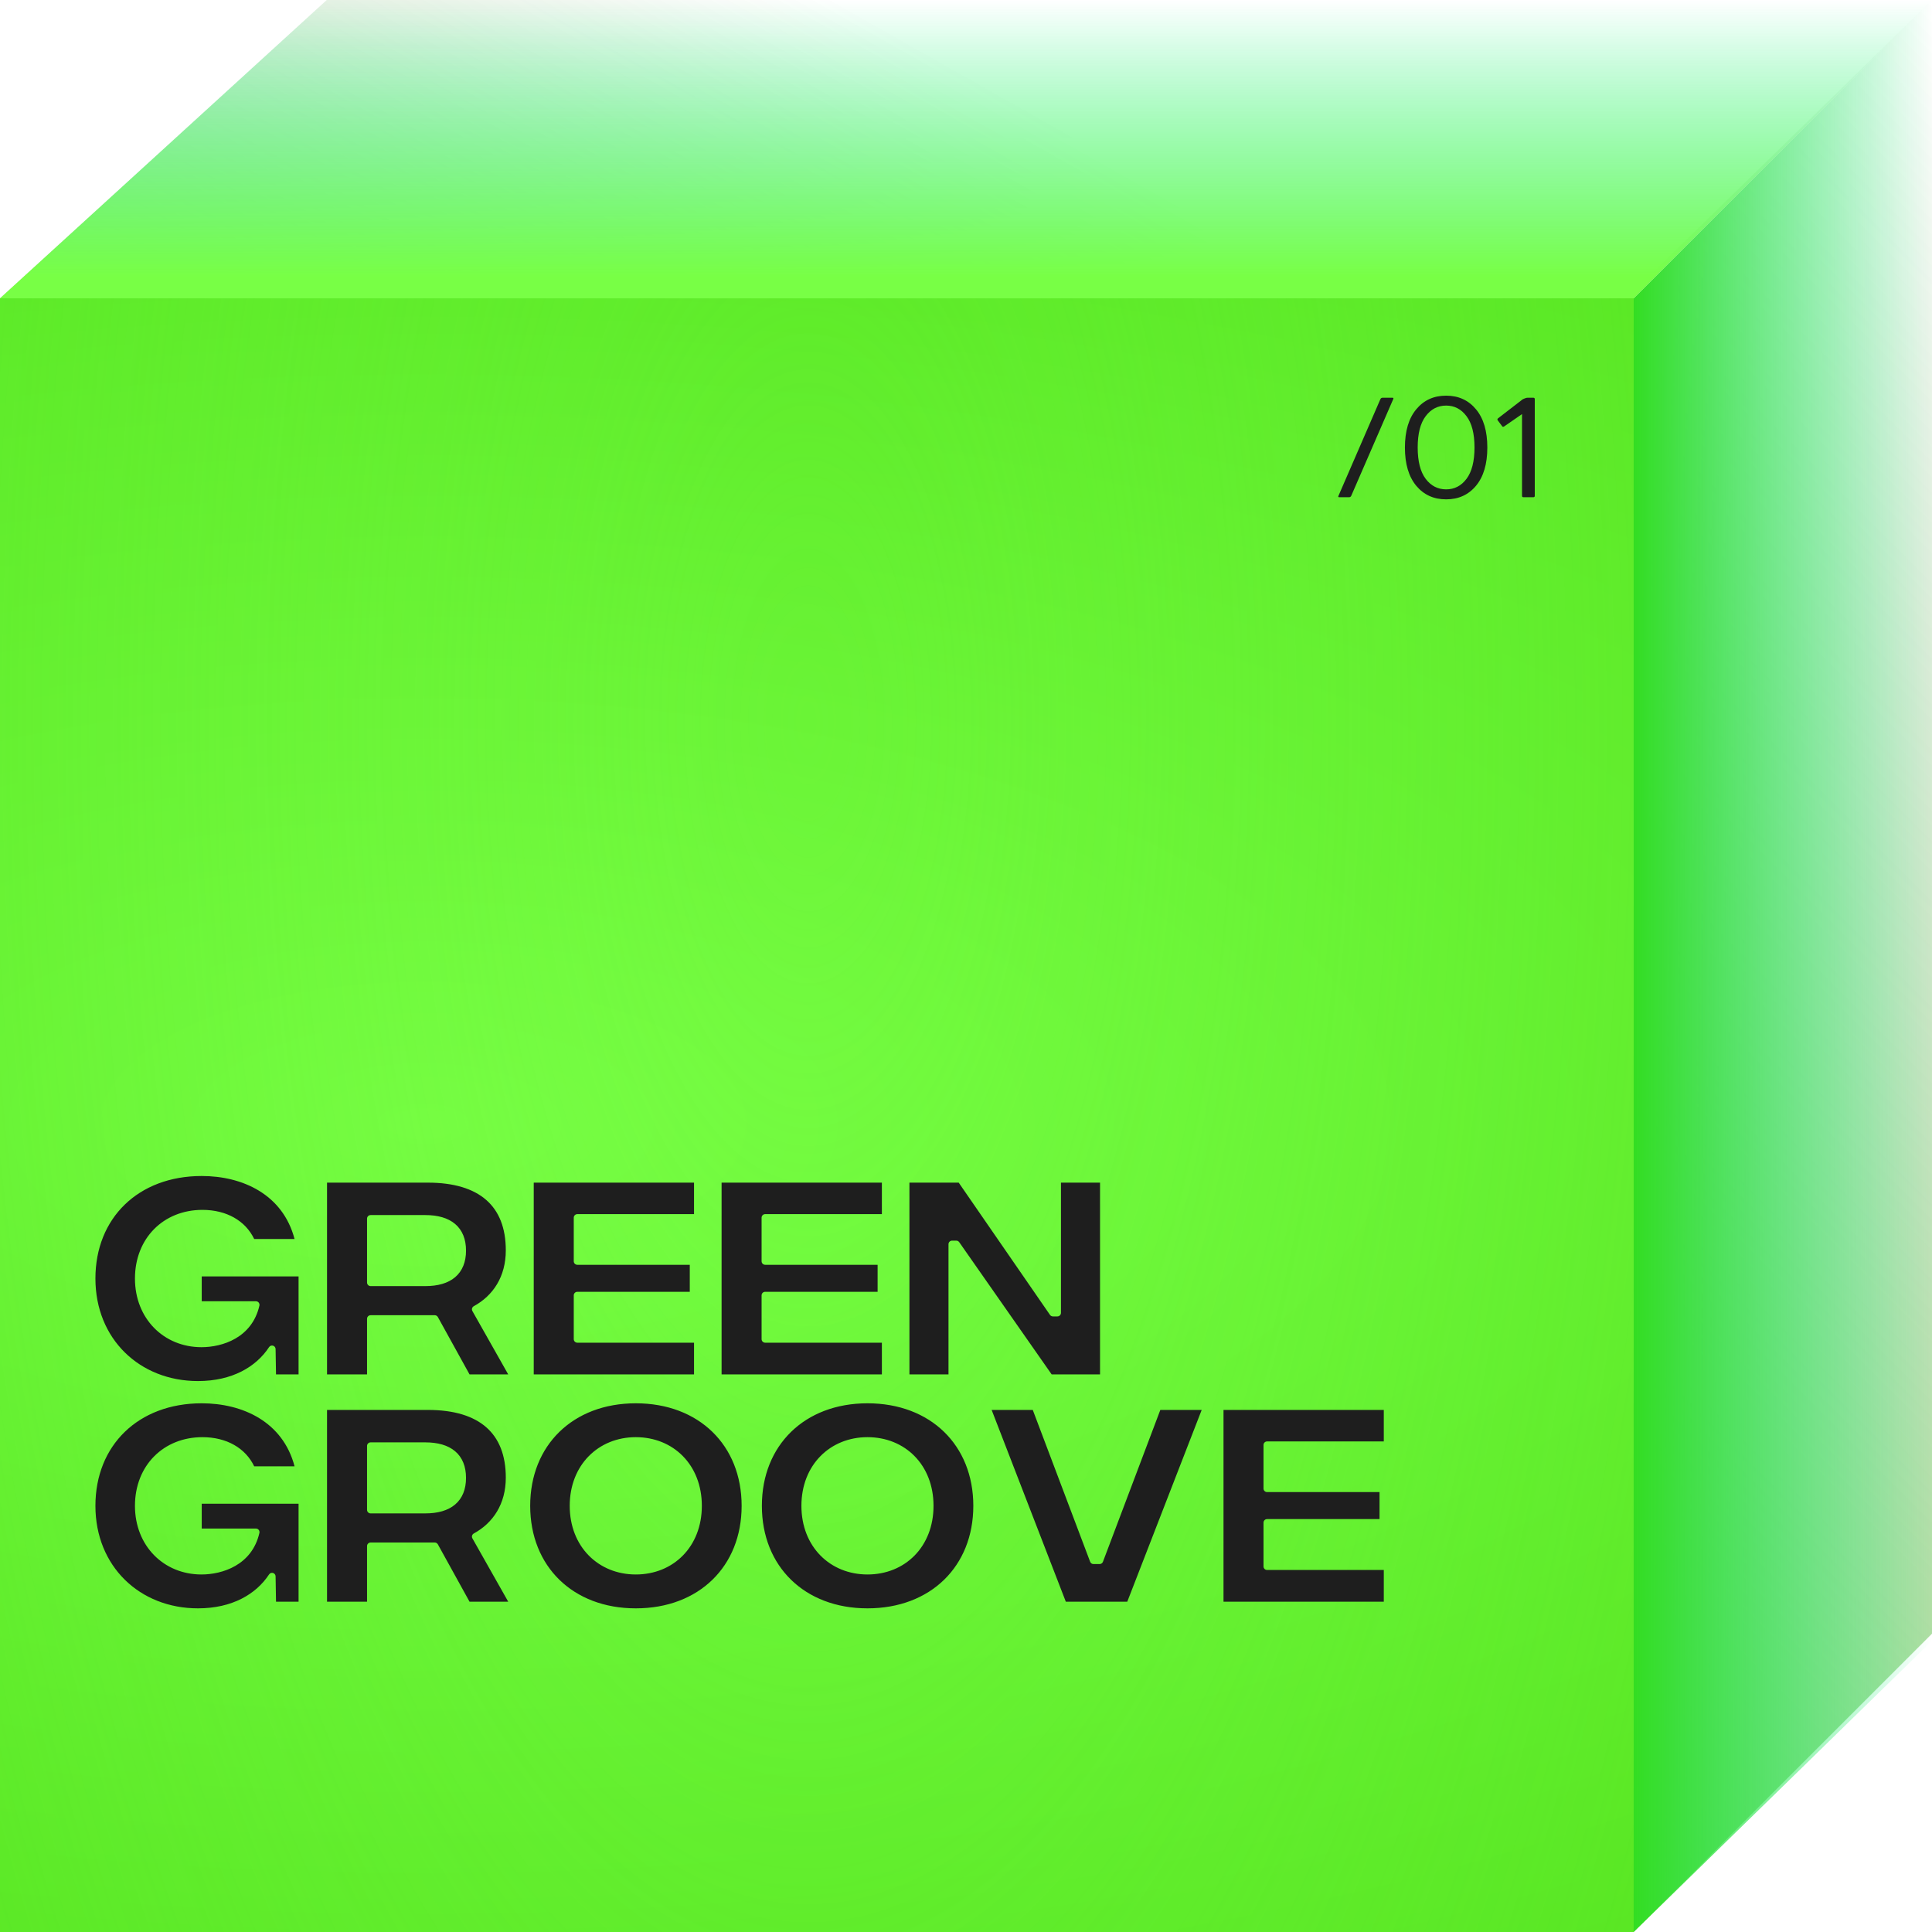
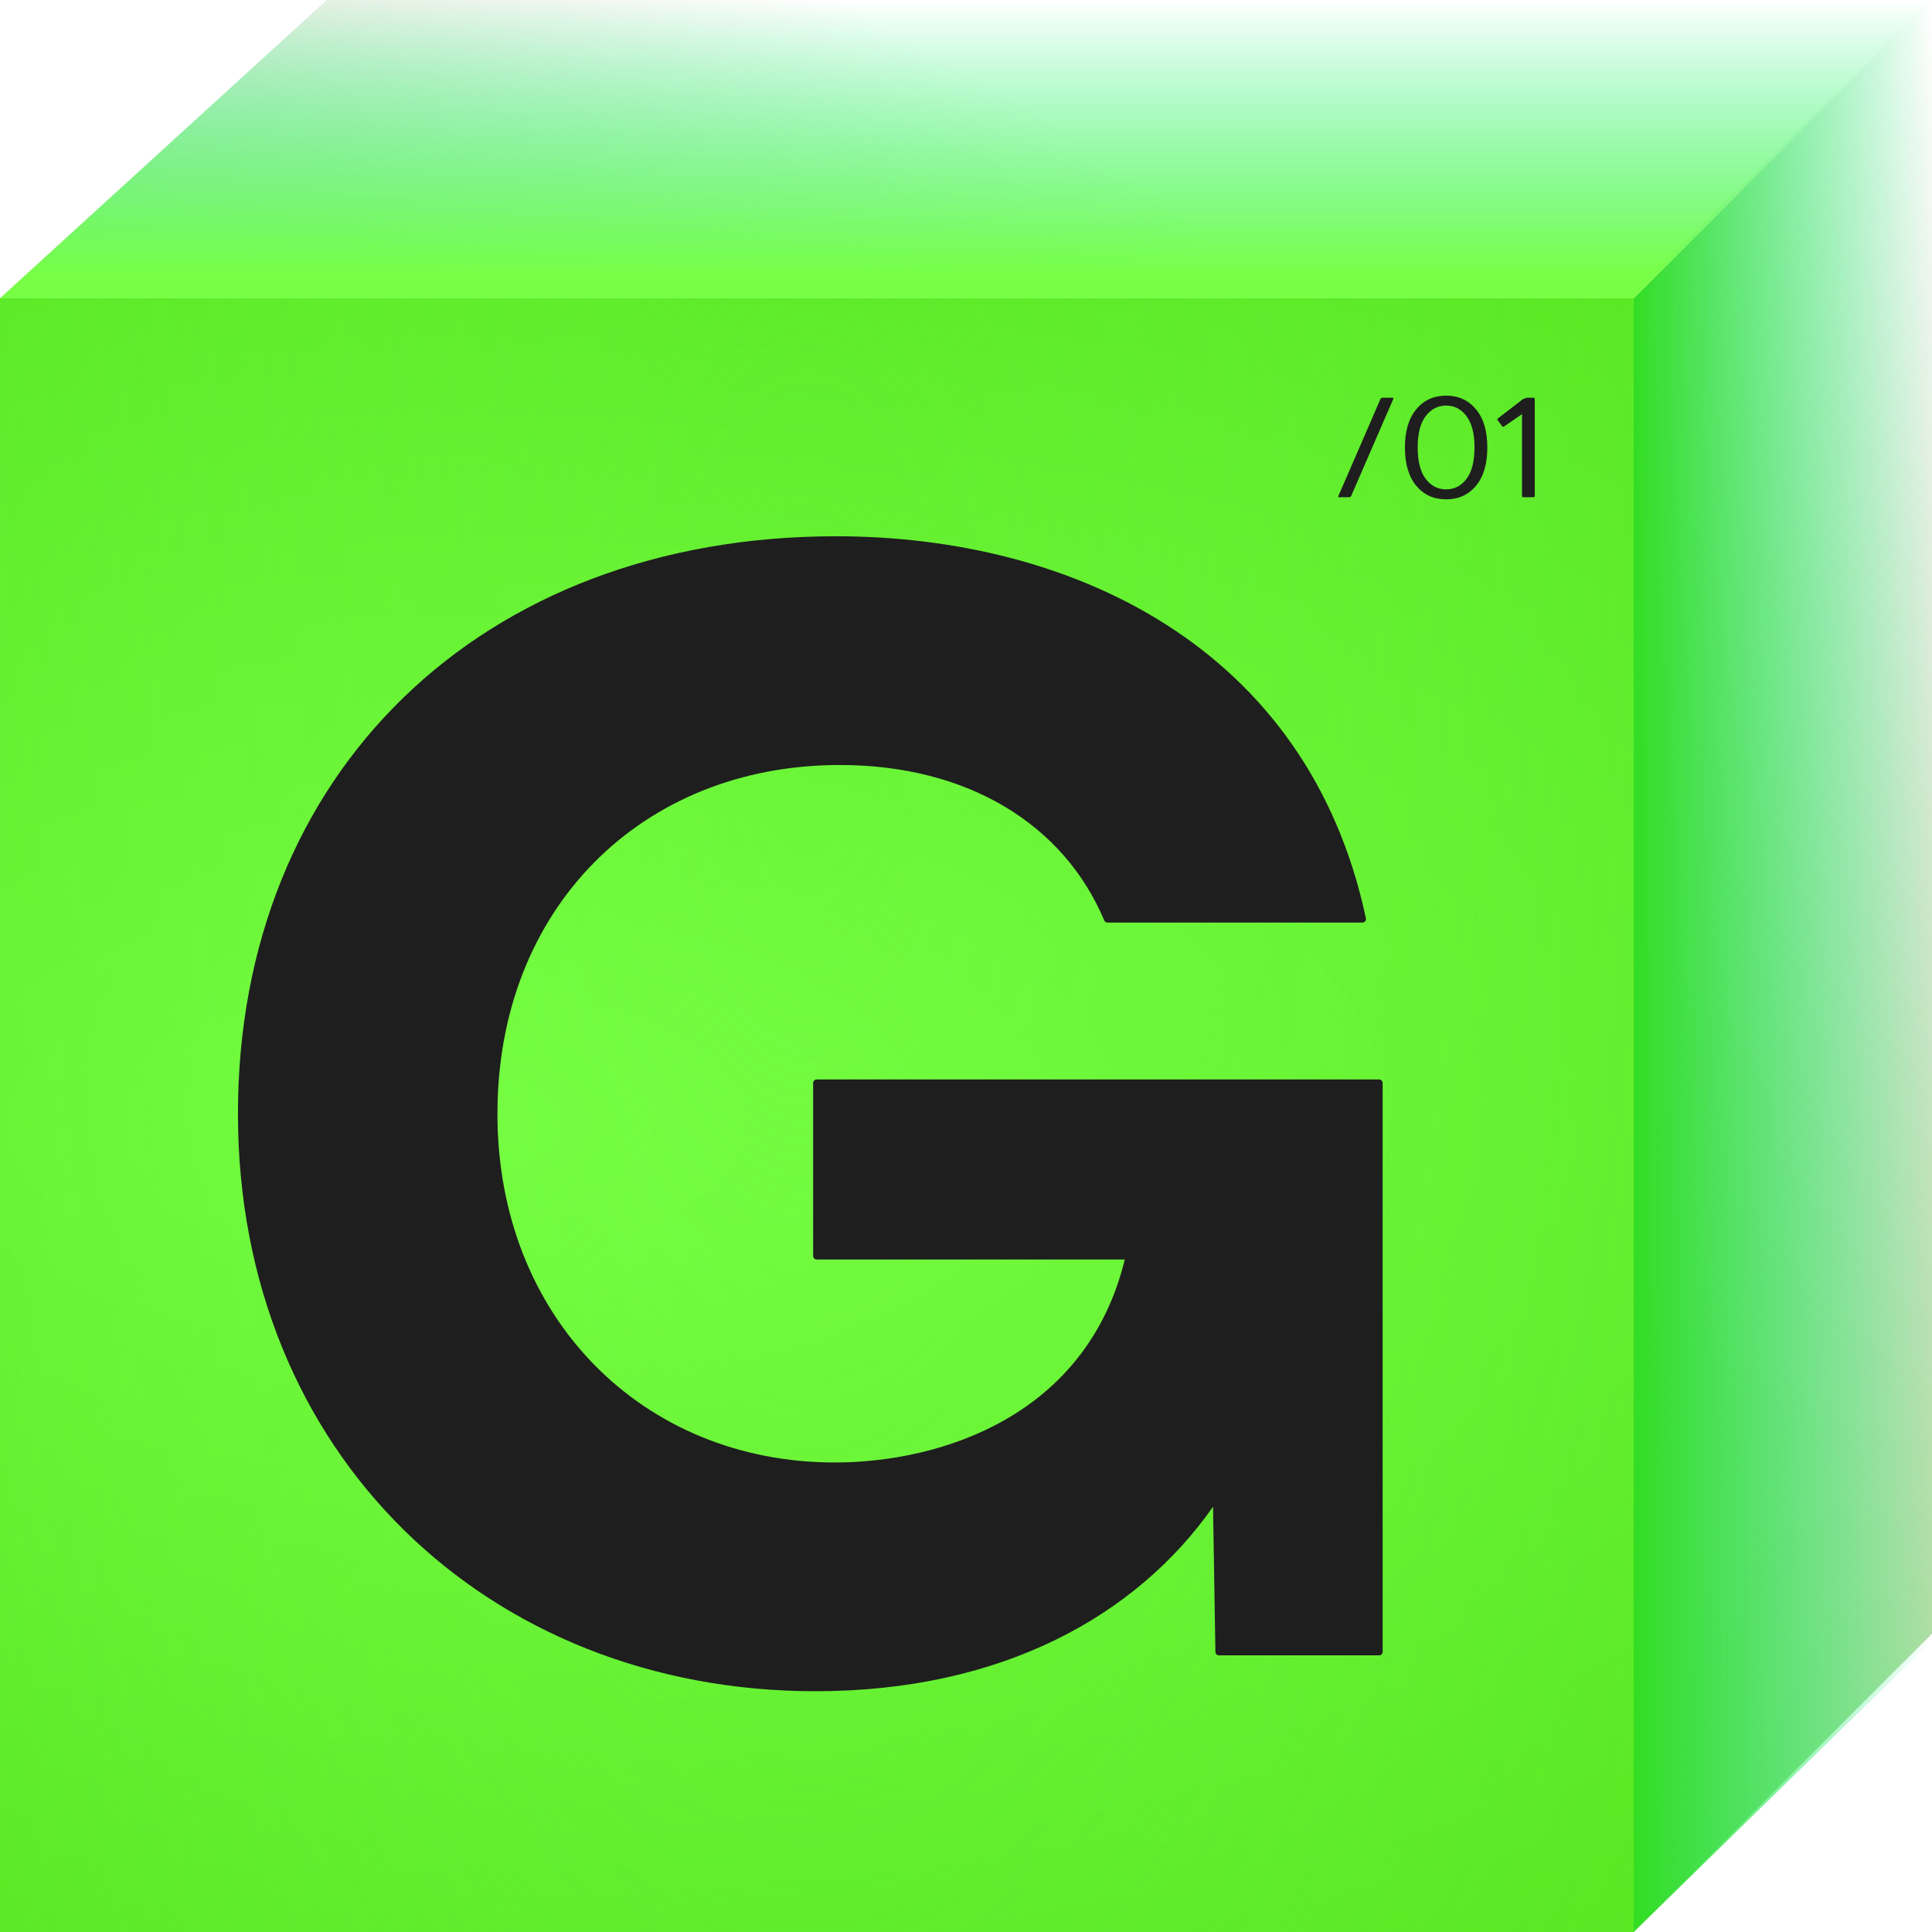
<svg xmlns="http://www.w3.org/2000/svg" width="136" height="136" viewBox="0 0 136 136" fill="none">
  <path d="M0 21H115V136H0V21Z" fill="#78FF45" />
-   <path d="M0 21H115V136H0V21Z" fill="url(#paint0_radial_3_208)" />
-   <path d="M115 21L115 136H0L0 21L115 21Z" fill="url(#paint1_radial_3_208)" />
-   <path d="M115 20.5V136L136 115V0L115 20.5Z" fill="url(#paint2_linear_3_208)" />
-   <path d="M136 115.5V0L115 21V136L136 115.5Z" fill="url(#paint3_linear_3_208)" />
-   <path d="M136 0H23L0 21H115L136 0Z" fill="url(#paint4_linear_3_208)" />
-   <path d="M136 0H23L0 21H115L136 0Z" fill="url(#paint5_linear_3_208)" />
+   <path d="M0 21H115V136H0V21Z" fill="url(#paint0_radial_7_104)" />
+   <path d="M115 21L115 136H0L0 21L115 21Z" fill="url(#paint1_radial_7_104)" />
+   <path d="M115 20.5V136L136 115V0L115 20.5Z" fill="url(#paint2_linear_7_104)" />
+   <path d="M136 115.5V0L115 21V136L136 115.5Z" fill="url(#paint3_linear_7_104)" />
+   <path d="M136 0H23L0 21H115L136 0Z" fill="url(#paint4_linear_7_104)" />
+   <path d="M136 0H23L0 21H115L136 0Z" fill="url(#paint5_linear_7_104)" />
  <path d="M94.22 34.902L97.169 28.101C97.201 28.032 97.252 27.998 97.32 27.998H98.019C98.087 27.998 98.105 28.032 98.072 28.101L95.118 34.902C95.086 34.967 95.037 35 94.972 35H94.269C94.204 35 94.187 34.967 94.22 34.902ZM103.902 34.194C103.372 34.832 102.67 35.151 101.798 35.151C100.925 35.151 100.224 34.832 99.693 34.194C99.163 33.553 98.897 32.656 98.897 31.504C98.897 30.348 99.163 29.451 99.693 28.814C100.224 28.172 100.925 27.852 101.798 27.852C102.67 27.852 103.372 28.172 103.902 28.814C104.433 29.451 104.698 30.348 104.698 31.504C104.698 32.656 104.433 33.553 103.902 34.194ZM103.233 29.297C102.862 28.799 102.384 28.55 101.798 28.55C101.212 28.55 100.732 28.799 100.357 29.297C99.983 29.792 99.796 30.526 99.796 31.499C99.796 32.472 99.983 33.208 100.357 33.706C100.732 34.201 101.212 34.448 101.798 34.448C102.384 34.448 102.862 34.201 103.233 33.706C103.608 33.208 103.795 32.472 103.795 31.499C103.795 30.526 103.608 29.792 103.233 29.297ZM105.431 29.59C105.395 29.538 105.401 29.491 105.45 29.448L106.939 28.301C106.952 28.294 106.988 28.267 107.047 28.218C107.109 28.166 107.149 28.133 107.169 28.12L107.267 28.071C107.371 28.023 107.462 27.998 107.54 27.998H107.94C108.006 27.998 108.038 28.032 108.038 28.101V34.902C108.038 34.967 108.006 35 107.94 35H107.237C107.172 35 107.14 34.967 107.14 34.902V29.15L105.88 30.02C105.818 30.059 105.771 30.052 105.738 30L105.431 29.59Z" fill="#1E1E1E" />
-   <path d="M45.192 113.708H45.191H45.192ZM61.501 113.708H61.5H61.501ZM21.406 113.207C21.38 113.225 21.349 113.238 21.316 113.245C21.333 113.242 21.348 113.237 21.363 113.23L21.406 113.207ZM97.8 113.207C97.773 113.225 97.743 113.238 97.71 113.245C97.726 113.242 97.742 113.237 97.757 113.23L97.8 113.207ZM26.227 113.207C26.201 113.225 26.171 113.238 26.138 113.245C26.154 113.242 26.17 113.237 26.185 113.23L26.227 113.207ZM14.2 98.783C17.076 98.783 19.911 100.078 20.734 103.217H17.893C17.278 101.933 15.947 101.167 14.25 101.167C11.51 101.167 9.5 103.164 9.5 106C9.5 108.816 11.524 110.833 14.184 110.833C15.631 110.833 17.739 110.191 18.261 107.905C18.277 107.831 18.259 107.754 18.212 107.694C18.165 107.635 18.093 107.6 18.017 107.6H14.2V105.85H21.017V112.75H19.43L19.4 110.963C19.398 110.853 19.325 110.757 19.22 110.727C19.141 110.704 19.057 110.721 18.995 110.77L18.941 110.829C18.026 112.218 16.343 113.217 13.934 113.217C9.835 113.217 6.717 110.258 6.717 106C6.717 103.861 7.477 102.061 8.782 100.796C10.088 99.53 11.957 98.783 14.2 98.783ZM44.756 98.783C46.991 98.783 48.851 99.53 50.15 100.796C51.449 102.061 52.206 103.861 52.206 106C52.206 108.139 51.449 109.939 50.15 111.204C48.851 112.47 46.991 113.217 44.756 113.217C42.529 113.217 40.674 112.47 39.376 111.204C38.079 109.939 37.322 108.139 37.322 106C37.322 103.861 38.079 102.061 39.376 100.796C40.674 99.53 42.53 98.783 44.756 98.783ZM61.065 98.783C63.299 98.783 65.159 99.53 66.459 100.796C67.758 102.061 68.515 103.861 68.515 106C68.515 108.139 67.758 109.939 66.459 111.204C65.159 112.47 63.299 113.217 61.065 113.217C58.838 113.217 56.982 112.47 55.685 111.204C54.387 109.939 53.631 108.139 53.631 106C53.631 103.861 54.387 102.061 55.685 100.796C56.982 99.53 58.838 98.783 61.065 98.783ZM30.121 99.25C31.961 99.25 33.327 99.679 34.23 100.471C35.127 101.257 35.605 102.435 35.605 104.017C35.605 105.873 34.706 107.207 33.352 107.947C33.293 107.979 33.25 108.034 33.231 108.098C33.213 108.162 33.221 108.232 33.254 108.29L35.776 112.75H33.053L30.823 108.712C30.779 108.633 30.695 108.583 30.605 108.583H26.088C25.95 108.583 25.838 108.695 25.838 108.833V112.75H23.021V99.25H30.121ZM72.7 99.25L76.739 109.938C76.776 110.036 76.869 110.1 76.973 110.1H77.406C77.51 110.1 77.603 110.035 77.64 109.938L81.679 99.25H84.591L79.352 112.75H75.027L69.805 99.25H72.7ZM97.41 99.25V101.467H89.193C89.055 101.467 88.943 101.579 88.943 101.717V104.783C88.943 104.921 89.055 105.033 89.193 105.033H97.11V106.934H89.193C89.055 106.934 88.943 107.046 88.943 107.184V110.267C88.943 110.405 89.055 110.516 89.193 110.517H97.41V112.75H86.127V99.25H97.41ZM44.756 101.167C42.131 101.167 40.105 103.116 40.105 106C40.105 108.884 42.131 110.833 44.756 110.833C47.398 110.833 49.405 108.884 49.405 106C49.405 103.116 47.398 101.167 44.756 101.167ZM61.065 101.167C58.439 101.167 56.414 103.116 56.414 106C56.414 108.884 58.439 110.833 61.065 110.833C63.707 110.833 65.714 108.884 65.714 106C65.714 103.116 63.707 101.167 61.065 101.167ZM13.117 110.206C13.253 110.239 13.391 110.267 13.532 110.287C13.391 110.267 13.253 110.239 13.117 110.206ZM43.503 110.157C43.63 110.194 43.759 110.225 43.892 110.251C43.759 110.225 43.63 110.194 43.503 110.157ZM59.812 110.157C59.938 110.194 60.068 110.225 60.2 110.251C60.068 110.225 59.938 110.194 59.812 110.157ZM12.161 109.842C12.221 109.874 12.281 109.904 12.343 109.933L12.528 110.015C12.465 109.989 12.403 109.961 12.342 109.933L12.161 109.842ZM17.386 108.76C17.351 108.816 17.316 108.871 17.278 108.924C17.316 108.871 17.351 108.816 17.386 108.76ZM40.925 107.78C41.054 108.111 41.218 108.415 41.415 108.688C41.218 108.415 41.054 108.111 40.925 107.78ZM57.233 107.78C57.362 108.111 57.527 108.415 57.724 108.688C57.527 108.415 57.362 108.111 57.233 107.78ZM10.697 108.492L10.698 108.491L10.697 108.492ZM10.247 107.553C10.293 107.688 10.344 107.82 10.401 107.947C10.344 107.82 10.293 107.688 10.247 107.553ZM26.088 101.533C25.95 101.533 25.838 101.645 25.838 101.783V106.283C25.838 106.421 25.95 106.533 26.088 106.533H29.939C30.813 106.533 31.535 106.335 32.04 105.905C32.552 105.47 32.805 104.83 32.805 104.033C32.805 103.237 32.552 102.596 32.04 102.161C31.535 101.732 30.813 101.533 29.939 101.533H26.088ZM21.512 105.55V105.549V105.55ZM21.317 105.354H21.316H21.317ZM10.49 103.858C10.431 103.975 10.377 104.096 10.327 104.22C10.377 104.096 10.431 103.975 10.49 103.858ZM49.648 99.731C49.951 99.946 50.236 100.181 50.499 100.438C50.763 100.694 51.005 100.971 51.225 101.266C51.005 100.971 50.763 100.694 50.499 100.438C50.236 100.181 49.951 99.946 49.648 99.731ZM65.957 99.731C66.26 99.946 66.544 100.181 66.808 100.438C67.071 100.694 67.313 100.971 67.533 101.266C67.313 100.971 67.071 100.694 66.808 100.438C66.544 100.181 66.26 99.946 65.957 99.731ZM20.892 102.139H20.893H20.892ZM8.435 100.438C8.523 100.352 8.613 100.269 8.706 100.188C8.613 100.269 8.523 100.352 8.435 100.438C8.346 100.523 8.26 100.611 8.177 100.701C8.26 100.611 8.346 100.523 8.435 100.438ZM39.027 100.438C39.29 100.181 39.574 99.946 39.876 99.731C39.574 99.946 39.29 100.181 39.027 100.438C38.94 100.523 38.855 100.611 38.772 100.701C38.855 100.611 38.94 100.523 39.027 100.438ZM55.336 100.438C55.599 100.181 55.882 99.946 56.185 99.731C55.882 99.946 55.599 100.181 55.336 100.438C55.248 100.523 55.163 100.611 55.08 100.701C55.163 100.611 55.248 100.523 55.336 100.438ZM32.944 99.175C33.034 99.206 33.122 99.239 33.208 99.274L33.46 99.385C33.295 99.308 33.123 99.238 32.944 99.175ZM97.711 98.755H97.71H97.711ZM44.756 98.283C44.464 98.283 44.176 98.295 43.895 98.319C44.176 98.295 44.463 98.283 44.756 98.283ZM61.065 98.283C60.772 98.283 60.485 98.295 60.204 98.319C60.485 98.295 60.772 98.283 61.065 98.283ZM21.406 97.207C21.38 97.225 21.349 97.239 21.316 97.245C21.333 97.242 21.348 97.237 21.363 97.231L21.406 97.207ZM26.227 97.207C26.201 97.225 26.171 97.239 26.138 97.245C26.154 97.242 26.17 97.237 26.185 97.231L26.227 97.207ZM49.245 97.207C49.218 97.225 49.188 97.239 49.155 97.245C49.172 97.242 49.187 97.237 49.202 97.231L49.245 97.207ZM62.468 97.207C62.441 97.225 62.411 97.239 62.378 97.245C62.394 97.242 62.41 97.237 62.425 97.231L62.468 97.207ZM67.157 97.207C67.13 97.225 67.1 97.239 67.067 97.245C67.084 97.242 67.099 97.237 67.114 97.231L67.157 97.207ZM14.2 82.783C17.076 82.783 19.911 84.078 20.734 87.217H17.893C17.278 85.933 15.947 85.167 14.25 85.167C11.51 85.167 9.5 87.165 9.5 90C9.5 92.816 11.524 94.833 14.184 94.833C15.631 94.833 17.739 94.191 18.261 91.905C18.277 91.831 18.259 91.754 18.212 91.694C18.165 91.635 18.093 91.6 18.017 91.6H14.2V89.85H21.017V96.75H19.43L19.4 94.963C19.398 94.853 19.325 94.757 19.22 94.727C19.141 94.704 19.057 94.721 18.995 94.769L18.941 94.829C18.026 96.218 16.343 97.217 13.934 97.217C9.835 97.217 6.717 94.258 6.717 90C6.717 87.862 7.477 86.061 8.782 84.796C10.088 83.53 11.957 82.783 14.2 82.783ZM30.121 83.25C31.961 83.25 33.327 83.679 34.23 84.471C35.127 85.257 35.605 86.435 35.605 88.017C35.605 89.874 34.706 91.207 33.352 91.947C33.293 91.979 33.25 92.034 33.231 92.098C33.213 92.162 33.221 92.232 33.254 92.29L35.776 96.75H33.053L30.823 92.712C30.779 92.633 30.695 92.583 30.605 92.583H26.088C25.95 92.583 25.838 92.695 25.838 92.833V96.75H23.021V83.25H30.121ZM48.855 83.25V85.467H40.639C40.501 85.467 40.389 85.579 40.389 85.717V88.783C40.389 88.921 40.501 89.033 40.639 89.033H48.556V90.934H40.639C40.501 90.934 40.389 91.046 40.389 91.184V94.267C40.389 94.405 40.501 94.516 40.639 94.517H48.855V96.75H37.572V83.25H48.855ZM62.078 83.25V85.467H53.861C53.723 85.467 53.611 85.579 53.611 85.717V88.783C53.611 88.921 53.723 89.033 53.861 89.033H61.778V90.934H53.861C53.723 90.934 53.611 91.046 53.611 91.184V94.267C53.611 94.405 53.723 94.516 53.861 94.517H62.078V96.75H50.795V83.25H62.078ZM67.487 83.25L73.912 92.559C73.959 92.626 74.035 92.667 74.117 92.667H74.435C74.572 92.667 74.684 92.555 74.685 92.417V83.25H77.435V96.75H74.031L67.522 87.44C67.476 87.374 67.399 87.333 67.317 87.333H67.018C66.88 87.333 66.768 87.445 66.768 87.583V96.75H64.018V83.25H67.487ZM13.117 94.206C13.253 94.239 13.391 94.267 13.532 94.287C13.391 94.267 13.253 94.239 13.117 94.206ZM12.161 93.842C12.221 93.874 12.281 93.904 12.343 93.933L12.528 94.015C12.465 93.989 12.403 93.962 12.342 93.933L12.161 93.842ZM17.382 92.766C17.349 92.82 17.314 92.873 17.278 92.924C17.314 92.873 17.349 92.82 17.382 92.766ZM10.697 92.492L10.698 92.491L10.697 92.492ZM10.247 91.553C10.293 91.688 10.344 91.82 10.401 91.947C10.344 91.82 10.293 91.688 10.247 91.553ZM26.088 85.533C25.95 85.533 25.838 85.645 25.838 85.783V90.283C25.838 90.421 25.95 90.533 26.088 90.533H29.939C30.813 90.533 31.535 90.335 32.04 89.905C32.552 89.47 32.805 88.83 32.805 88.033C32.805 87.237 32.552 86.597 32.04 86.161C31.535 85.732 30.813 85.533 29.939 85.533H26.088ZM21.512 89.55V89.549V89.55ZM21.317 89.355H21.316H21.317ZM49.051 88.733V88.732V88.733ZM62.273 88.733V88.732V88.733ZM10.4 88.047C10.372 88.111 10.344 88.175 10.318 88.241C10.37 88.109 10.427 87.982 10.49 87.858L10.4 88.047ZM20.892 86.139H20.893H20.892ZM8.435 84.438C8.523 84.352 8.613 84.269 8.706 84.189C8.613 84.269 8.523 84.352 8.435 84.438C8.346 84.523 8.26 84.611 8.177 84.701C8.26 84.611 8.346 84.523 8.435 84.438ZM32.944 83.175C33.034 83.206 33.122 83.239 33.208 83.274L33.46 83.385C33.295 83.308 33.123 83.238 32.944 83.175ZM77.93 82.95V82.949V82.95ZM77.735 82.755H77.734H77.735ZM49.156 82.755H49.155H49.156ZM62.379 82.755H62.378H62.379Z" fill="#1E1E1E" />
+   <path d="M58.843 37.75C75.323 37.75 92.059 45.454 96.151 64.641C96.167 64.714 96.148 64.792 96.101 64.851C96.053 64.909 95.981 64.943 95.906 64.943H77.961C77.86 64.943 77.769 64.883 77.731 64.79C74.891 58.046 68.141 53.851 59.113 53.851C45.186 53.851 35.016 63.927 35.016 78.4C35.016 92.786 45.279 102.949 58.753 102.949C66.212 102.949 76.484 99.697 79.177 88.66H57.49C57.352 88.66 57.24 88.548 57.24 88.41V76.236C57.24 76.098 57.352 75.986 57.49 75.986H97.079C97.217 75.986 97.329 76.098 97.329 76.236V116.275C97.329 116.413 97.217 116.525 97.079 116.525H85.807C85.67 116.525 85.559 116.416 85.557 116.279L85.389 106.064C80.019 113.728 70.54 119.051 57.4 119.051C34.361 119.051 16.75 102.349 16.75 78.4C16.75 66.435 21.012 56.268 28.414 49.093C35.816 41.918 46.342 37.75 58.843 37.75Z" fill="#1E1E1E" />
  <defs>
-     <radialGradient id="paint0_radial_3_208" cx="0" cy="0" r="1" gradientUnits="userSpaceOnUse" gradientTransform="translate(29 79) rotate(-89.7961) scale(140.501 333.392)">
+     <radialGradient id="paint0_radial_7_104" cx="0" cy="0" r="1" gradientUnits="userSpaceOnUse" gradientTransform="translate(29 79) rotate(-89.7961) scale(140.501 333.392)">
      <stop stop-color="#78FF45" />
      <stop offset="1" stop-color="#38CD00" />
    </radialGradient>
-     <radialGradient id="paint1_radial_3_208" cx="0" cy="0" r="1" gradientUnits="userSpaceOnUse" gradientTransform="translate(57 50) rotate(0.2039) scale(140.501 333.392)">
+     <radialGradient id="paint1_radial_7_104" cx="0" cy="0" r="1" gradientUnits="userSpaceOnUse" gradientTransform="translate(57 50) rotate(0.2039) scale(140.501 333.392)">
      <stop stop-color="#78FF45" stop-opacity="0" />
      <stop offset="1" stop-color="#38CD00" />
    </radialGradient>
-     <linearGradient id="paint2_linear_3_208" x1="136" y1="0" x2="0" y2="136" gradientUnits="userSpaceOnUse">
+     <linearGradient id="paint2_linear_7_104" x1="136" y1="0" x2="0" y2="136" gradientUnits="userSpaceOnUse">
      <stop stop-color="#1B7712" stop-opacity="0" />
      <stop offset="1" stop-color="#78FF45" />
    </linearGradient>
-     <linearGradient id="paint3_linear_3_208" x1="115" y1="136" x2="136" y2="136" gradientUnits="userSpaceOnUse">
+     <linearGradient id="paint3_linear_7_104" x1="115" y1="136" x2="136" y2="136" gradientUnits="userSpaceOnUse">
      <stop stop-color="#33DD22" />
      <stop offset="1" stop-color="#00EF78" stop-opacity="0" />
    </linearGradient>
-     <linearGradient id="paint4_linear_3_208" x1="-22.5" y1="125.5" x2="51" y2="-4.5" gradientUnits="userSpaceOnUse">
+     <linearGradient id="paint4_linear_7_104" x1="-22.5" y1="125.5" x2="51" y2="-4.5" gradientUnits="userSpaceOnUse">
      <stop stop-color="#78FF45" />
      <stop offset="1" stop-color="#1B7712" stop-opacity="0" />
    </linearGradient>
-     <linearGradient id="paint5_linear_3_208" x1="1.26867e-07" y1="19.5" x2="-5.90096e-09" y2="0" gradientUnits="userSpaceOnUse">
+     <linearGradient id="paint5_linear_7_104" x1="1.26867e-07" y1="19.5" x2="-5.90096e-09" y2="0" gradientUnits="userSpaceOnUse">
      <stop stop-color="#78FF45" />
      <stop offset="1" stop-color="#00EF78" stop-opacity="0" />
    </linearGradient>
  </defs>
</svg>
